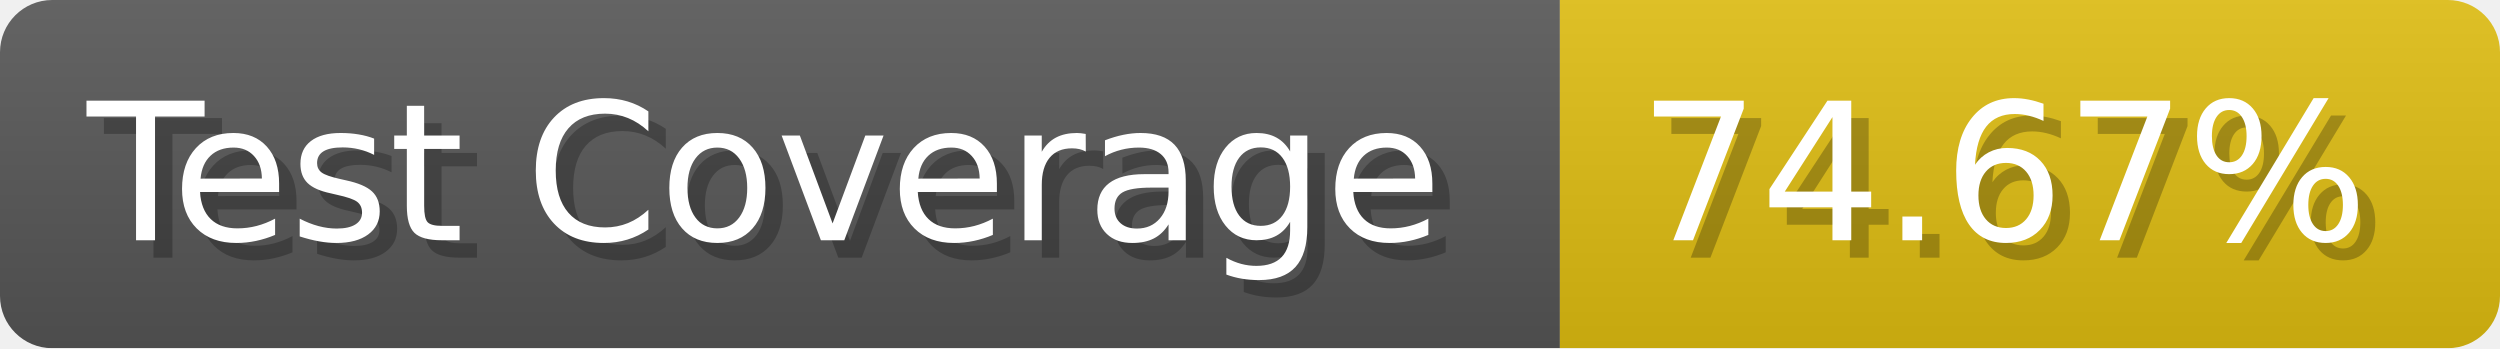
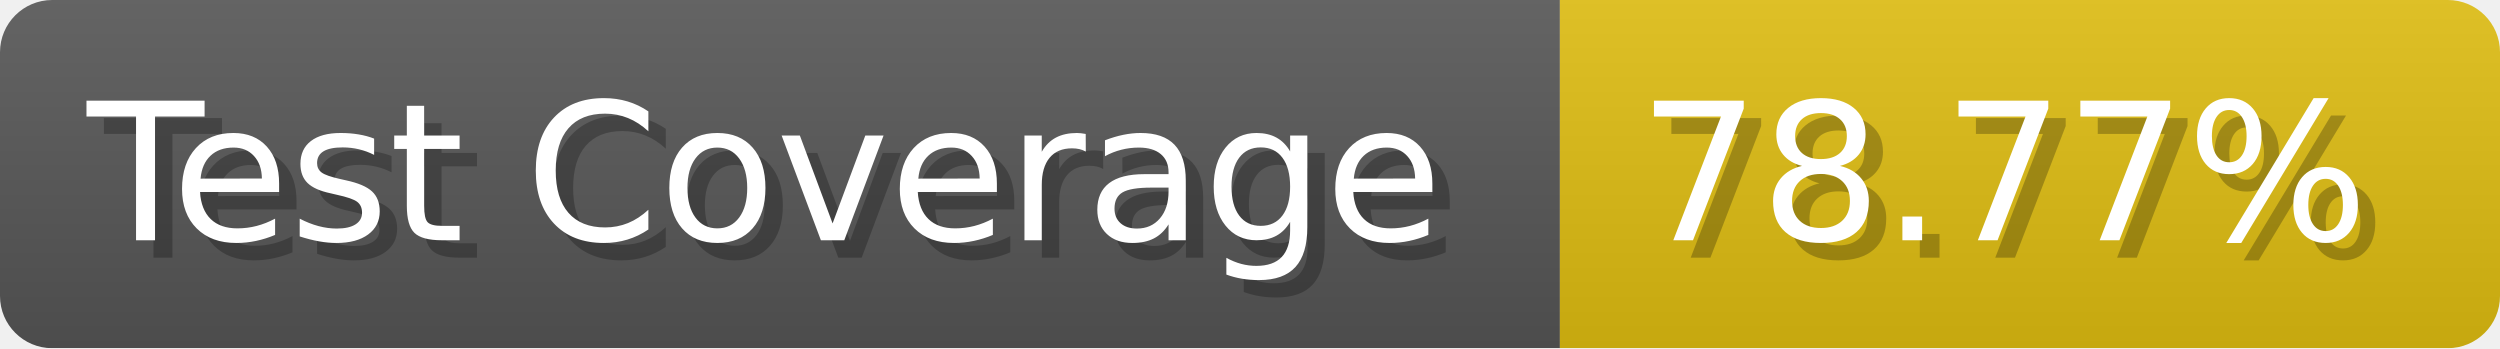
- <svg xmlns="http://www.w3.org/2000/svg" width="143.6" height="20" viewBox="0 0 1436 200" role="img" aria-label="Test Coverage: 74.67%">
+ <svg xmlns="http://www.w3.org/2000/svg" width="143.6" height="20" viewBox="0 0 1436 200" role="img" aria-label="Test Coverage: 78.77%">
  <linearGradient id="a" x2="0" y2="100%">
    <stop offset="0" stop-opacity=".1" stop-color="#EEE" />
    <stop offset="1" stop-opacity=".1" />
  </linearGradient>
  <mask id="m">
    <rect width="1436" height="200" rx="30" fill="#FFF" />
  </mask>
  <g mask="url(#m)">
    <rect width="896" height="200" fill="#555" />
    <rect width="540" height="200" fill="#DB1" x="896" />
    <rect width="1436" height="200" fill="url(#a)" />
  </g>
  <g aria-hidden="true" fill="#fff" text-anchor="start" font-family="Verdana,DejaVu Sans,sans-serif" font-size="110">
    <text x="60" y="148" textLength="796" fill="#000" opacity="0.25">Test Coverage</text>
    <text x="50" y="138" textLength="796">Test Coverage</text>
-     <text x="951" y="148" textLength="440" fill="#000" opacity="0.25">74.67%</text>
-     <text x="941" y="138" textLength="440">74.67%</text>
+     <text x="951" y="148" textLength="440" fill="#000" opacity="0.25">78.77%</text>
+     <text x="941" y="138" textLength="440">78.77%</text>
  </g>
</svg>
